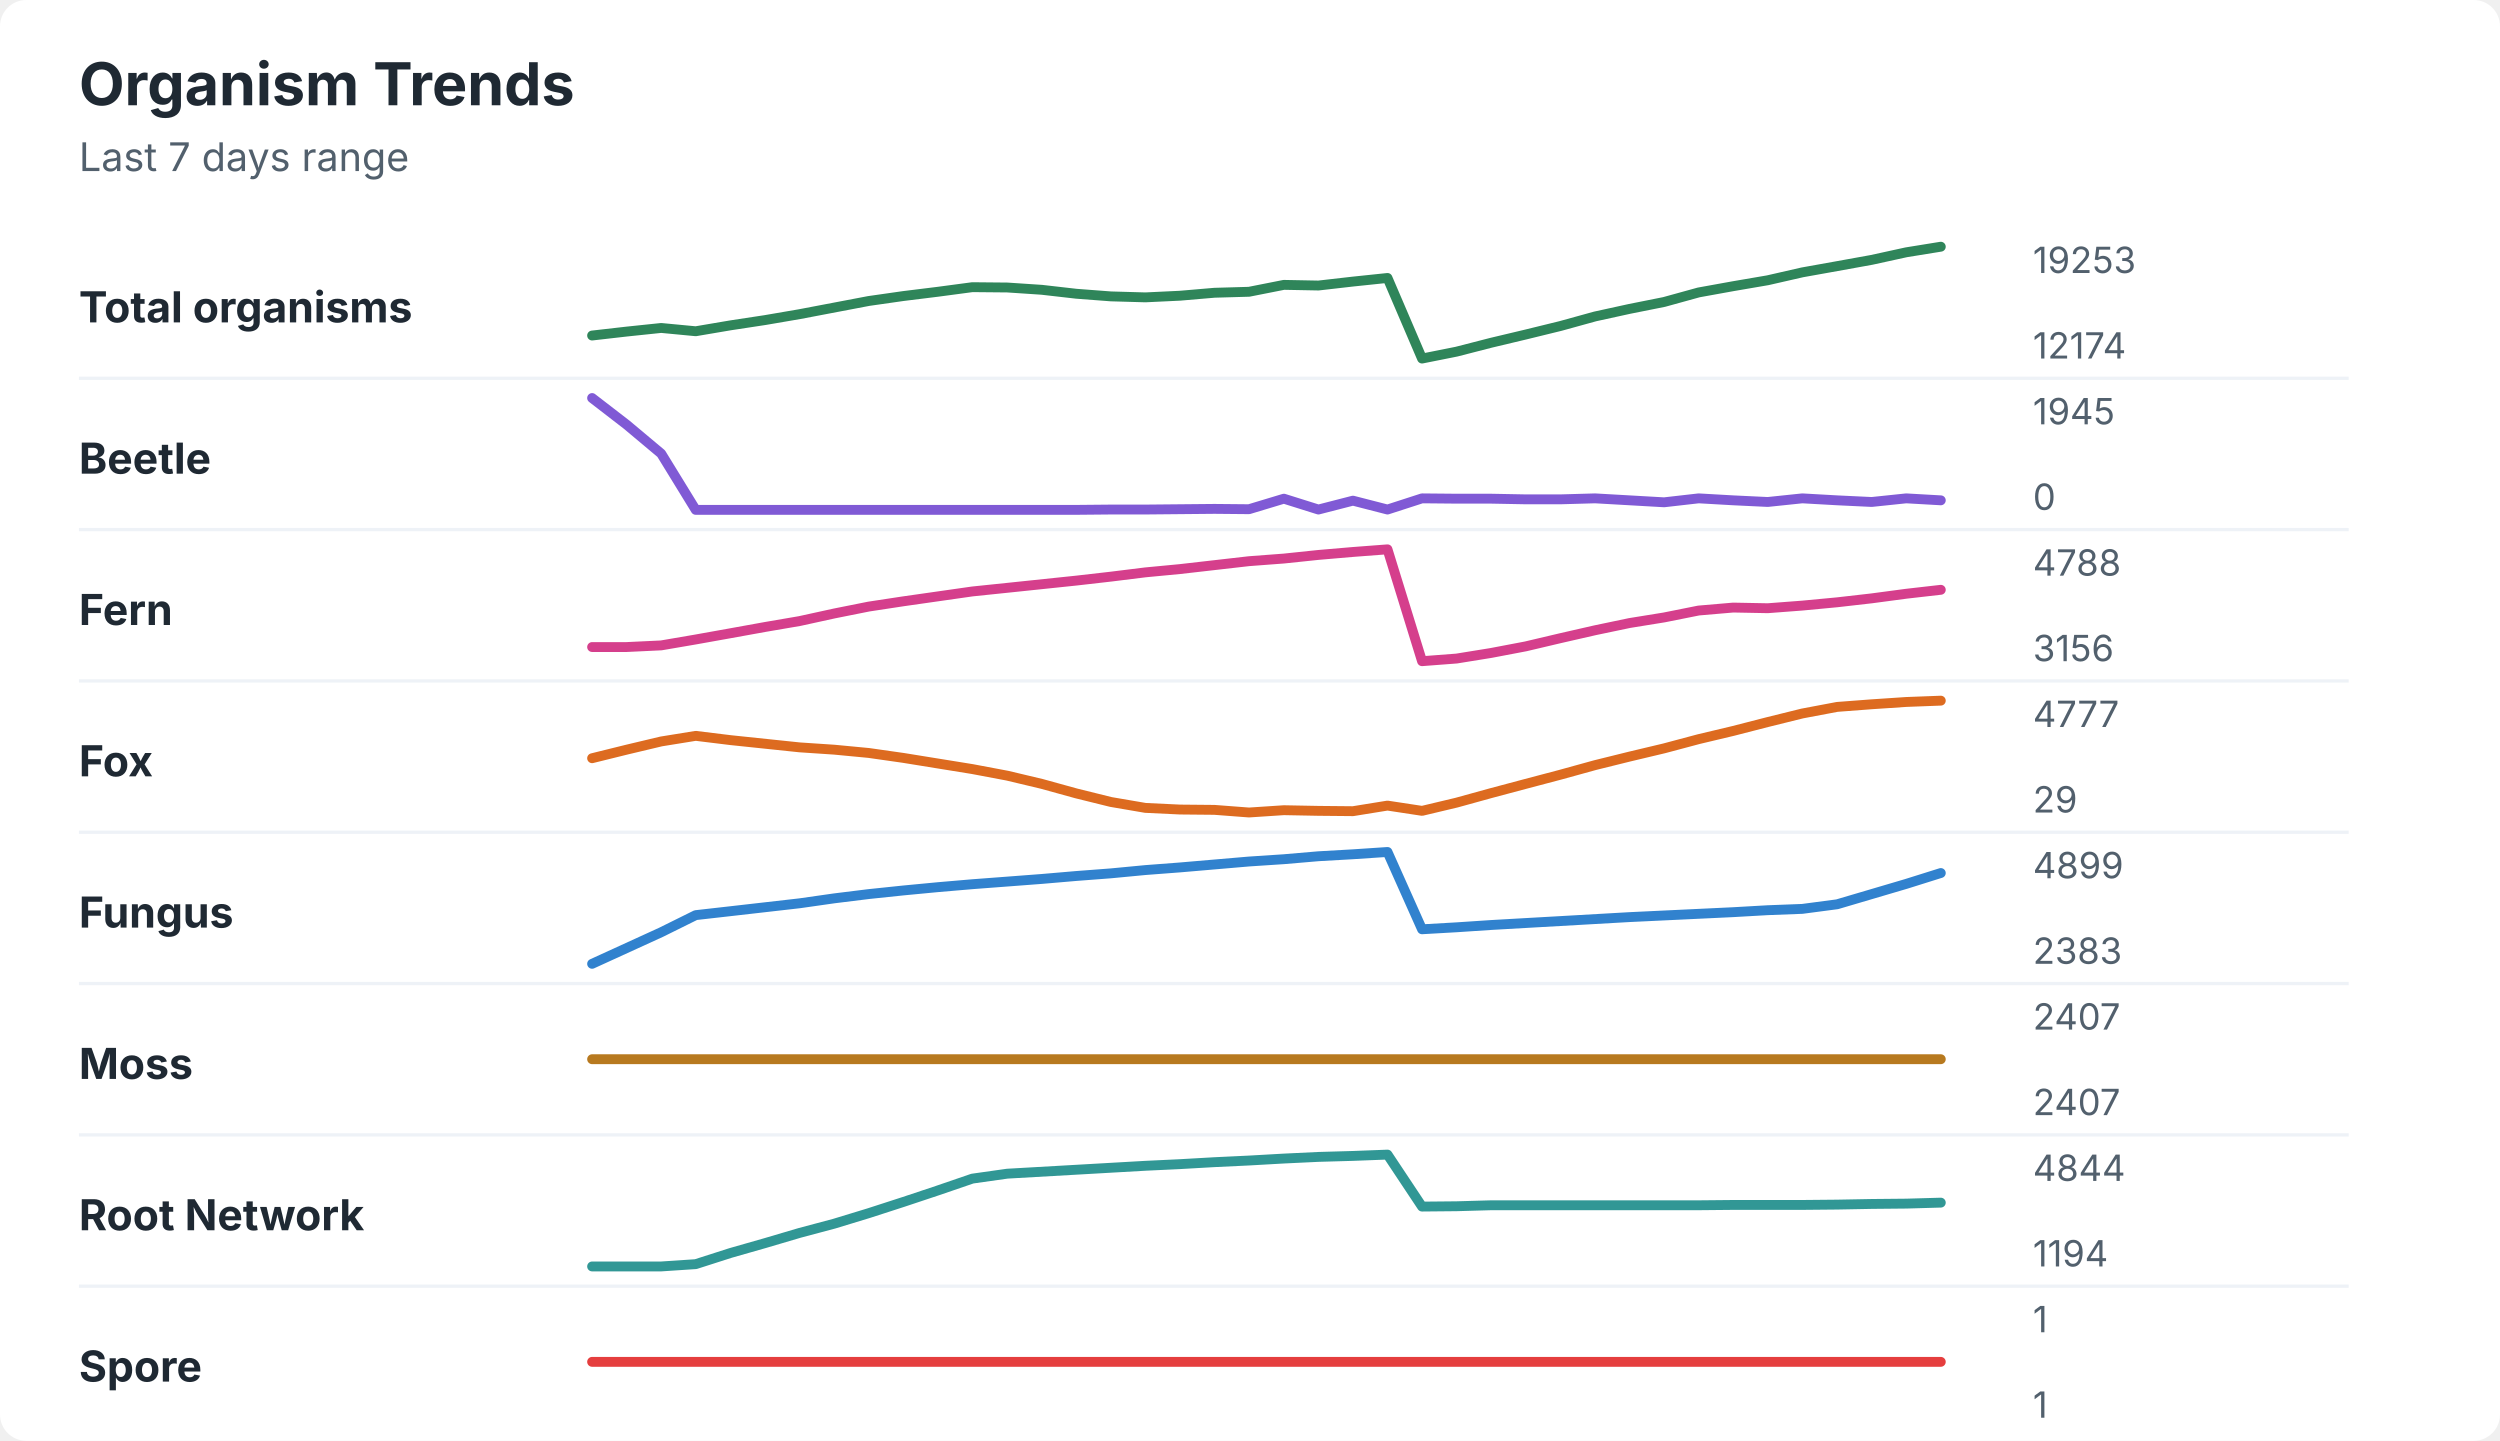
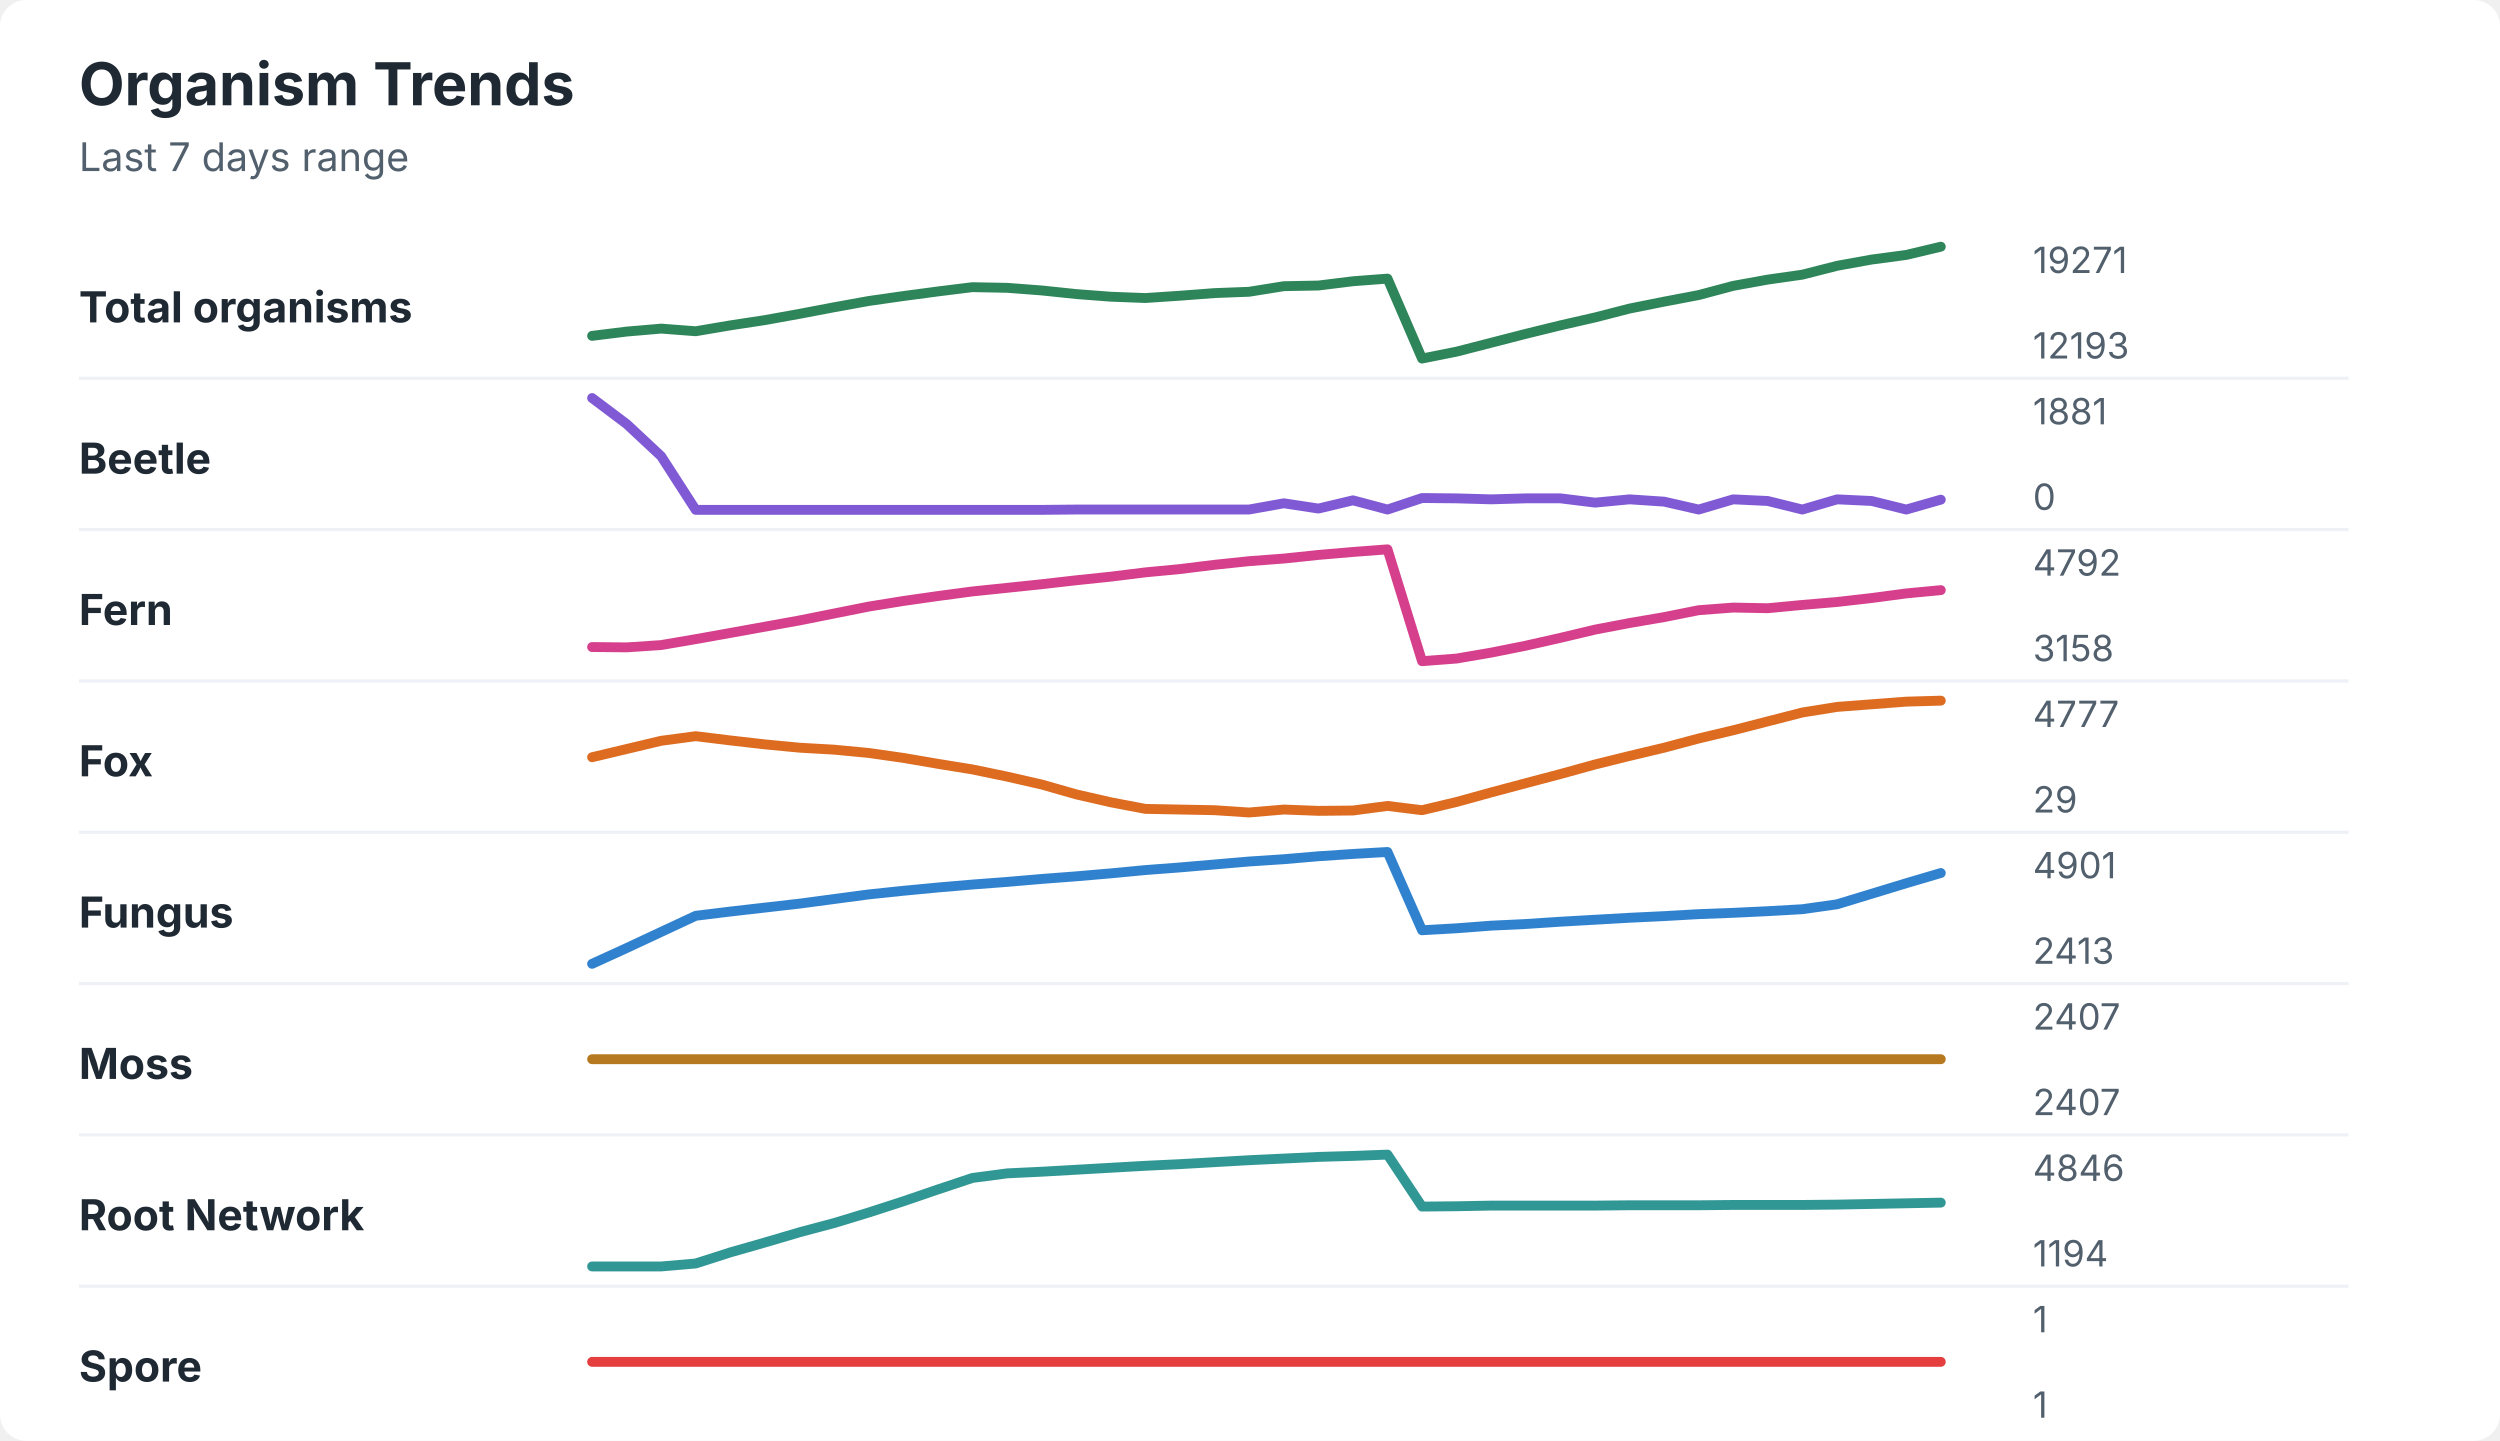
<svg xmlns="http://www.w3.org/2000/svg" width="760" height="438" viewBox="0 0 760 438" role="img" aria-labelledby="title desc">
  <rect width="760" height="438" rx="8" fill="#ffffff" />
  <style>
    text { font-family: -apple-system, BlinkMacSystemFont, "Segoe UI", sans-serif; }
    .title { font-size: 18px; font-weight: 700; fill: #1f2933; }
    .subtitle { font-size: 12px; fill: #52606d; }
    .label { font-size: 13px; font-weight: 650; fill: #1f2933; }
    .axis-value { font-size: 11px; fill: #52606d; }
    .separator { stroke: #eef2f7; stroke-width: 1; }
  </style>
  <text x="24" y="32" class="title">Organism Trends</text>
  <text x="24" y="52" class="subtitle">Last 7 days range</text>
  <text x="24" y="98" class="label">Total organisms</text>
-   <polyline points="180.0,102.0 190.5,100.8 201.0,99.7 211.5,100.7 222.1,98.9 232.6,97.3 243.1,95.5 253.6,93.5 264.1,91.5 274.6,90.0 285.1,88.7 295.6,87.3 306.2,87.4 316.7,88.1 327.2,89.3 337.7,90.1 348.2,90.4 358.7,89.9 369.2,89.0 379.7,88.7 390.3,86.6 400.8,86.8 411.3,85.6 421.8,84.5 432.3,109.0 442.8,106.9 453.3,104.2 463.8,101.7 474.4,99.1 484.9,96.2 495.4,93.9 505.9,91.8 516.4,88.9 526.9,87.0 537.4,85.2 547.9,82.8 558.5,80.9 569.0,79.0 579.5,76.7 590.0,75.0 " fill="none" stroke="#2f855a" stroke-width="3" stroke-linecap="round" stroke-linejoin="round" />
-   <text x="618" y="83" class="axis-value">19253</text>
-   <text x="618" y="109" class="axis-value">12174</text>
+   <polyline points="180.0,102.1 190.5,100.8 201.0,99.9 211.5,100.7 222.1,98.9 232.6,97.3 243.1,95.4 253.6,93.4 264.1,91.5 274.6,90.0 285.1,88.6 295.6,87.3 306.2,87.5 316.7,88.3 327.2,89.4 337.7,90.2 348.2,90.6 358.7,89.9 369.2,89.1 379.7,88.7 390.3,87.0 400.8,86.8 411.3,85.5 421.8,84.7 432.3,109.0 442.8,106.9 453.3,104.2 463.8,101.5 474.4,98.9 484.9,96.5 495.4,93.8 505.9,91.7 516.4,89.7 526.9,86.9 537.4,85.0 547.9,83.5 558.5,80.8 569.0,78.9 579.5,77.5 590.0,75.0 " fill="none" stroke="#2f855a" stroke-width="3" stroke-linecap="round" stroke-linejoin="round" />
+   <text x="618" y="83" class="axis-value">19271</text>
+   <text x="618" y="109" class="axis-value">12193</text>
  <line x1="24" y1="115.0" x2="714" y2="115.0" class="separator" />
  <text x="24" y="144" class="label">Beetle</text>
-   <polyline points="180.0,121.0 190.5,129.1 201.0,137.9 211.5,155.0 222.1,155.0 232.6,155.0 243.1,155.0 253.6,155.0 264.1,155.0 274.6,155.0 285.1,155.0 295.6,155.0 306.2,155.0 316.7,155.0 327.2,155.0 337.7,154.9 348.2,154.9 358.7,154.8 369.2,154.7 379.7,154.8 390.3,151.6 400.8,154.9 411.3,152.2 421.8,154.9 432.3,151.5 442.8,151.6 453.3,151.6 463.8,151.8 474.4,151.8 484.9,151.5 495.4,152.1 505.9,152.7 516.4,151.5 526.9,152.1 537.4,152.6 547.9,151.5 558.5,152.1 569.0,152.6 579.5,151.5 590.0,152.1 " fill="none" stroke="#805ad5" stroke-width="3" stroke-linecap="round" stroke-linejoin="round" />
-   <text x="618" y="129" class="axis-value">1945</text>
+   <polyline points="180.0,121.0 190.5,128.9 201.0,138.7 211.5,155.0 222.1,155.0 232.6,155.0 243.1,155.0 253.6,155.0 264.1,155.0 274.6,155.0 285.1,155.0 295.6,155.0 306.2,155.0 316.7,155.0 327.2,154.9 337.7,154.9 348.2,154.9 358.7,154.9 369.2,154.9 379.7,154.9 390.3,153.0 400.8,154.6 411.3,152.1 421.8,154.9 432.3,151.4 442.8,151.5 453.3,151.8 463.8,151.5 474.4,151.5 484.9,152.8 495.4,151.8 505.9,152.5 516.4,154.9 526.9,151.8 537.4,152.3 547.9,154.9 558.5,151.8 569.0,152.3 579.5,154.9 590.0,151.9 " fill="none" stroke="#805ad5" stroke-width="3" stroke-linecap="round" stroke-linejoin="round" />
+   <text x="618" y="129" class="axis-value">1881</text>
  <text x="618" y="155" class="axis-value">0</text>
  <line x1="24" y1="161.0" x2="714" y2="161.0" class="separator" />
  <text x="24" y="190" class="label">Fern</text>
-   <polyline points="180.0,196.7 190.5,196.7 201.0,196.2 211.5,194.4 222.1,192.5 232.6,190.6 243.1,188.8 253.6,186.5 264.1,184.4 274.6,182.8 285.1,181.3 295.6,179.8 306.2,178.7 316.7,177.6 327.2,176.5 337.7,175.3 348.2,174.0 358.7,173.0 369.2,171.8 379.7,170.6 390.3,169.8 400.8,168.7 411.3,167.8 421.8,167.0 432.3,201.0 442.8,200.2 453.3,198.5 463.8,196.5 474.4,194.0 484.9,191.6 495.4,189.4 505.9,187.7 516.4,185.6 526.9,184.7 537.4,184.9 547.9,184.1 558.5,183.1 569.0,181.9 579.5,180.5 590.0,179.3 " fill="none" stroke="#d53f8c" stroke-width="3" stroke-linecap="round" stroke-linejoin="round" />
-   <text x="618" y="175" class="axis-value">4788</text>
-   <text x="618" y="201" class="axis-value">3156</text>
+   <polyline points="180.0,196.7 190.5,196.8 201.0,196.1 211.5,194.3 222.1,192.4 232.6,190.5 243.1,188.6 253.6,186.5 264.1,184.4 274.6,182.7 285.1,181.2 295.6,179.8 306.2,178.7 316.7,177.6 327.2,176.4 337.7,175.3 348.2,174.0 358.7,173.0 369.2,171.7 379.7,170.6 390.3,169.8 400.8,168.7 411.3,167.8 421.8,167.0 432.3,201.0 442.8,200.2 453.3,198.4 463.8,196.3 474.4,193.9 484.9,191.4 495.4,189.4 505.9,187.6 516.4,185.5 526.9,184.7 537.4,184.9 547.9,183.9 558.5,183.0 569.0,181.8 579.5,180.4 590.0,179.4 " fill="none" stroke="#d53f8c" stroke-width="3" stroke-linecap="round" stroke-linejoin="round" />
+   <text x="618" y="175" class="axis-value">4792</text>
+   <text x="618" y="201" class="axis-value">3158</text>
  <line x1="24" y1="207.0" x2="714" y2="207.0" class="separator" />
  <text x="24" y="236" class="label">Fox</text>
-   <polyline points="180.0,230.5 190.5,227.9 201.0,225.4 211.5,223.7 222.1,225.0 232.6,226.1 243.1,227.2 253.6,227.9 264.1,228.9 274.6,230.4 285.1,232.1 295.6,233.8 306.2,235.8 316.7,238.3 327.2,241.2 337.7,243.8 348.2,245.6 358.7,246.1 369.2,246.2 379.7,247.0 390.3,246.3 400.8,246.5 411.3,246.6 421.8,244.9 432.3,246.5 442.8,244.0 453.3,241.1 463.8,238.3 474.4,235.5 484.9,232.6 495.4,230.0 505.9,227.5 516.4,224.7 526.9,222.2 537.4,219.5 547.9,216.9 558.5,214.9 569.0,214.1 579.5,213.4 590.0,213.0 " fill="none" stroke="#dd6b20" stroke-width="3" stroke-linecap="round" stroke-linejoin="round" />
+   <polyline points="180.0,230.2 190.5,227.7 201.0,225.2 211.5,223.8 222.1,225.1 232.6,226.3 243.1,227.3 253.6,227.9 264.1,228.9 274.6,230.4 285.1,232.2 295.6,233.9 306.2,236.1 316.7,238.5 327.2,241.5 337.7,243.9 348.2,245.9 358.7,246.1 369.2,246.3 379.7,247.0 390.3,246.1 400.8,246.5 411.3,246.4 421.8,245.0 432.3,246.3 442.8,243.8 453.3,240.9 463.8,238.1 474.4,235.3 484.9,232.4 495.4,229.8 505.9,227.3 516.4,224.5 526.9,222.0 537.4,219.3 547.9,216.6 558.5,214.9 569.0,214.1 579.5,213.3 590.0,213.0 " fill="none" stroke="#dd6b20" stroke-width="3" stroke-linecap="round" stroke-linejoin="round" />
  <text x="618" y="221" class="axis-value">4777</text>
  <text x="618" y="247" class="axis-value">29</text>
  <line x1="24" y1="253.0" x2="714" y2="253.0" class="separator" />
  <text x="24" y="282" class="label">Fungus</text>
-   <polyline points="180.0,293.0 190.5,288.2 201.0,283.4 211.5,278.2 222.1,277.0 232.6,275.8 243.1,274.6 253.6,273.1 264.1,271.8 274.6,270.7 285.1,269.7 295.6,268.8 306.2,268.0 316.7,267.2 327.2,266.3 337.7,265.5 348.2,264.5 358.7,263.7 369.2,262.8 379.7,261.9 390.3,261.2 400.8,260.3 411.3,259.7 421.8,259.0 432.3,282.5 442.8,281.9 453.3,281.2 463.8,280.6 474.4,280.0 484.9,279.4 495.4,278.8 505.9,278.3 516.4,277.8 526.9,277.3 537.4,276.7 547.9,276.3 558.5,274.9 569.0,271.8 579.5,268.7 590.0,265.4 " fill="none" stroke="#3182ce" stroke-width="3" stroke-linecap="round" stroke-linejoin="round" />
-   <text x="618" y="267" class="axis-value">4899</text>
-   <text x="618" y="293" class="axis-value">2383</text>
+   <polyline points="180.0,293.0 190.5,288.2 201.0,283.3 211.5,278.4 222.1,277.1 232.6,275.9 243.1,274.7 253.6,273.3 264.1,271.9 274.6,270.8 285.1,269.8 295.6,268.9 306.2,268.1 316.7,267.2 327.2,266.4 337.7,265.5 348.2,264.5 358.7,263.7 369.2,262.8 379.7,261.9 390.3,261.2 400.8,260.3 411.3,259.6 421.8,259.0 432.3,282.8 442.8,282.2 453.3,281.4 463.8,280.9 474.4,280.2 484.9,279.6 495.4,279.0 505.9,278.5 516.4,277.9 526.9,277.5 537.4,277.0 547.9,276.4 558.5,274.9 569.0,271.7 579.5,268.5 590.0,265.4 " fill="none" stroke="#3182ce" stroke-width="3" stroke-linecap="round" stroke-linejoin="round" />
+   <text x="618" y="267" class="axis-value">4901</text>
+   <text x="618" y="293" class="axis-value">2413</text>
  <line x1="24" y1="299.0" x2="714" y2="299.0" class="separator" />
  <text x="24" y="328" class="label">Moss</text>
  <polyline points="180.0,322.0 190.5,322.0 201.0,322.0 211.5,322.0 222.1,322.0 232.6,322.0 243.1,322.0 253.6,322.0 264.1,322.0 274.6,322.0 285.1,322.0 295.6,322.0 306.2,322.0 316.7,322.0 327.2,322.0 337.7,322.0 348.2,322.0 358.7,322.0 369.2,322.0 379.7,322.0 390.3,322.0 400.8,322.0 411.3,322.0 421.8,322.0 432.3,322.0 442.8,322.0 453.3,322.0 463.8,322.0 474.4,322.0 484.9,322.0 495.4,322.0 505.9,322.0 516.4,322.0 526.9,322.0 537.4,322.0 547.9,322.0 558.5,322.0 569.0,322.0 579.5,322.0 590.0,322.0 " fill="none" stroke="#b7791f" stroke-width="3" stroke-linecap="round" stroke-linejoin="round" />
  <text x="618" y="313" class="axis-value">2407</text>
  <text x="618" y="339" class="axis-value">2407</text>
  <line x1="24" y1="345.0" x2="714" y2="345.0" class="separator" />
  <text x="24" y="374" class="label">Root Network</text>
-   <polyline points="180.0,385.0 190.5,385.0 201.0,385.0 211.5,384.3 222.1,380.9 232.6,377.9 243.1,374.8 253.6,372.0 264.1,368.8 274.6,365.4 285.1,361.9 295.6,358.3 306.2,356.8 316.7,356.2 327.2,355.6 337.7,355.0 348.2,354.4 358.7,353.9 369.2,353.3 379.7,352.8 390.3,352.2 400.8,351.7 411.3,351.4 421.8,351.0 432.3,366.8 442.8,366.7 453.3,366.4 463.8,366.4 474.4,366.4 484.9,366.4 495.4,366.4 505.9,366.4 516.4,366.4 526.9,366.3 537.4,366.3 547.9,366.3 558.5,366.2 569.0,366.0 579.5,365.9 590.0,365.6 " fill="none" stroke="#319795" stroke-width="3" stroke-linecap="round" stroke-linejoin="round" />
-   <text x="618" y="359" class="axis-value">4844</text>
+   <polyline points="180.0,385.0 190.5,385.0 201.0,385.0 211.5,384.1 222.1,380.7 232.6,377.7 243.1,374.6 253.6,371.8 264.1,368.6 274.6,365.2 285.1,361.6 295.6,358.1 306.2,356.7 316.7,356.2 327.2,355.6 337.7,355.0 348.2,354.4 358.7,353.9 369.2,353.3 379.7,352.7 390.3,352.2 400.8,351.7 411.3,351.4 421.8,351.0 432.3,366.8 442.8,366.7 453.3,366.5 463.8,366.5 474.4,366.5 484.9,366.5 495.4,366.4 505.9,366.4 516.4,366.4 526.9,366.3 537.4,366.3 547.9,366.3 558.5,366.2 569.0,366.0 579.5,365.8 590.0,365.6 " fill="none" stroke="#319795" stroke-width="3" stroke-linecap="round" stroke-linejoin="round" />
+   <text x="618" y="359" class="axis-value">4846</text>
  <text x="618" y="385" class="axis-value">1194</text>
  <line x1="24" y1="391.0" x2="714" y2="391.0" class="separator" />
  <text x="24" y="420" class="label">Spore</text>
  <polyline points="180.0,414.0 190.5,414.0 201.0,414.0 211.5,414.0 222.1,414.0 232.6,414.0 243.1,414.0 253.6,414.0 264.1,414.0 274.6,414.0 285.1,414.0 295.6,414.0 306.2,414.0 316.7,414.0 327.2,414.0 337.7,414.0 348.2,414.0 358.7,414.0 369.2,414.0 379.7,414.0 390.3,414.0 400.8,414.0 411.3,414.0 421.8,414.0 432.3,414.0 442.8,414.0 453.3,414.0 463.8,414.0 474.4,414.0 484.9,414.0 495.4,414.0 505.9,414.0 516.4,414.0 526.9,414.0 537.4,414.0 547.9,414.0 558.5,414.0 569.0,414.0 579.5,414.0 590.0,414.0 " fill="none" stroke="#e53e3e" stroke-width="3" stroke-linecap="round" stroke-linejoin="round" />
  <text x="618" y="405" class="axis-value">1</text>
  <text x="618" y="431" class="axis-value">1</text>
</svg>
